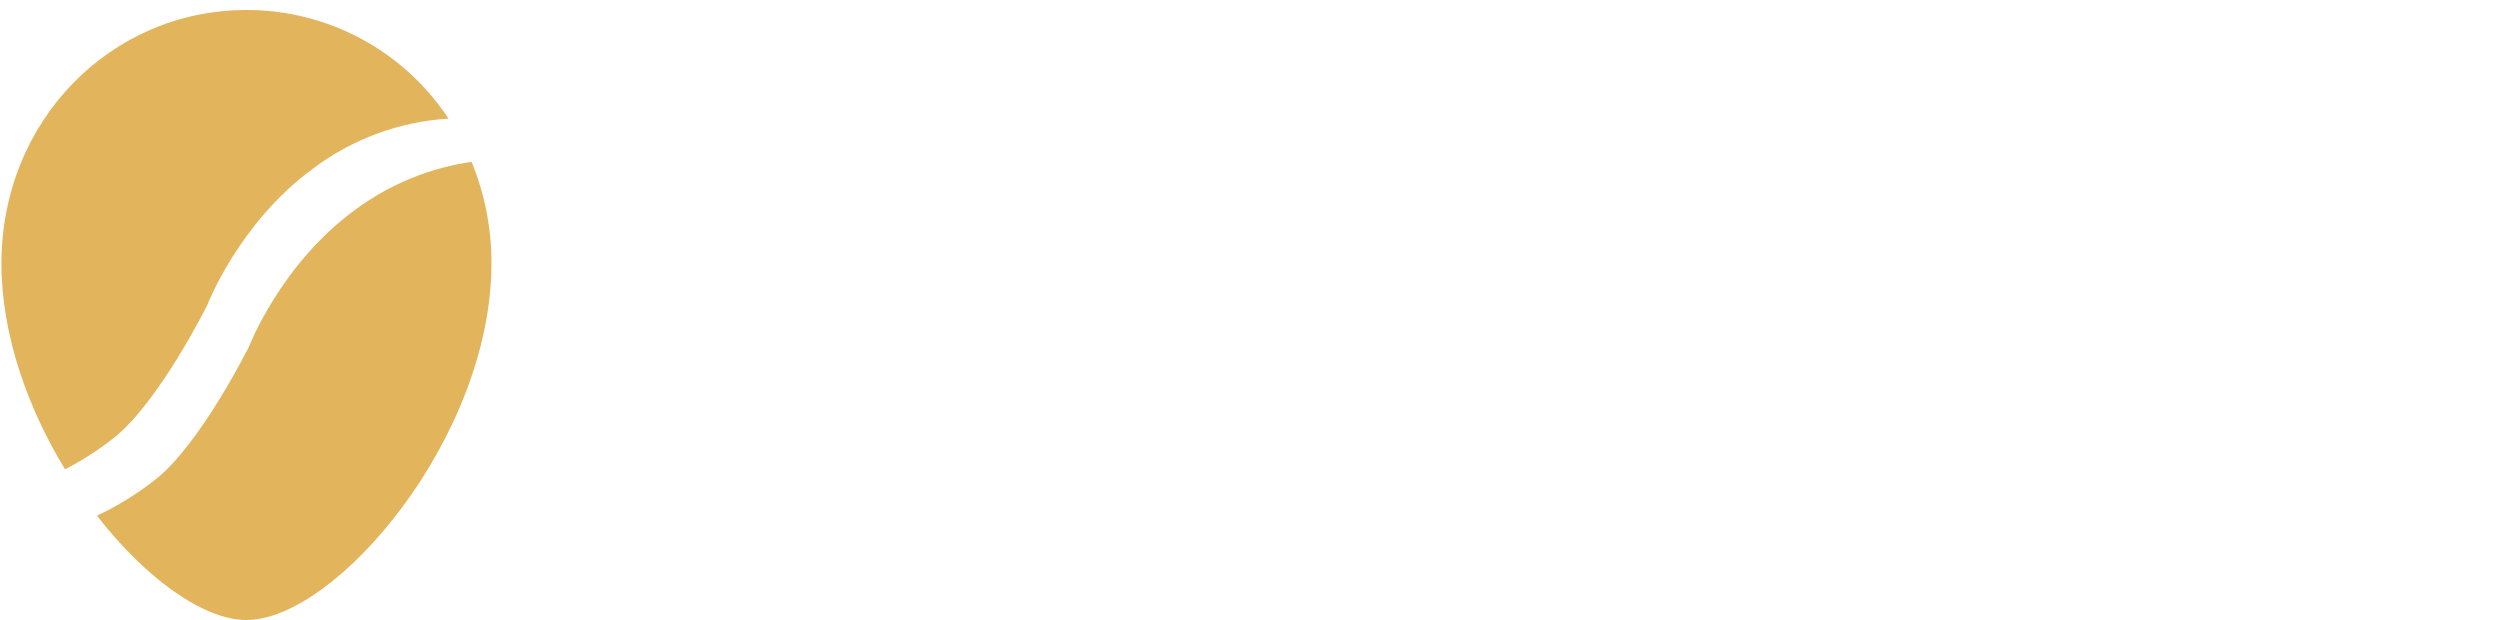
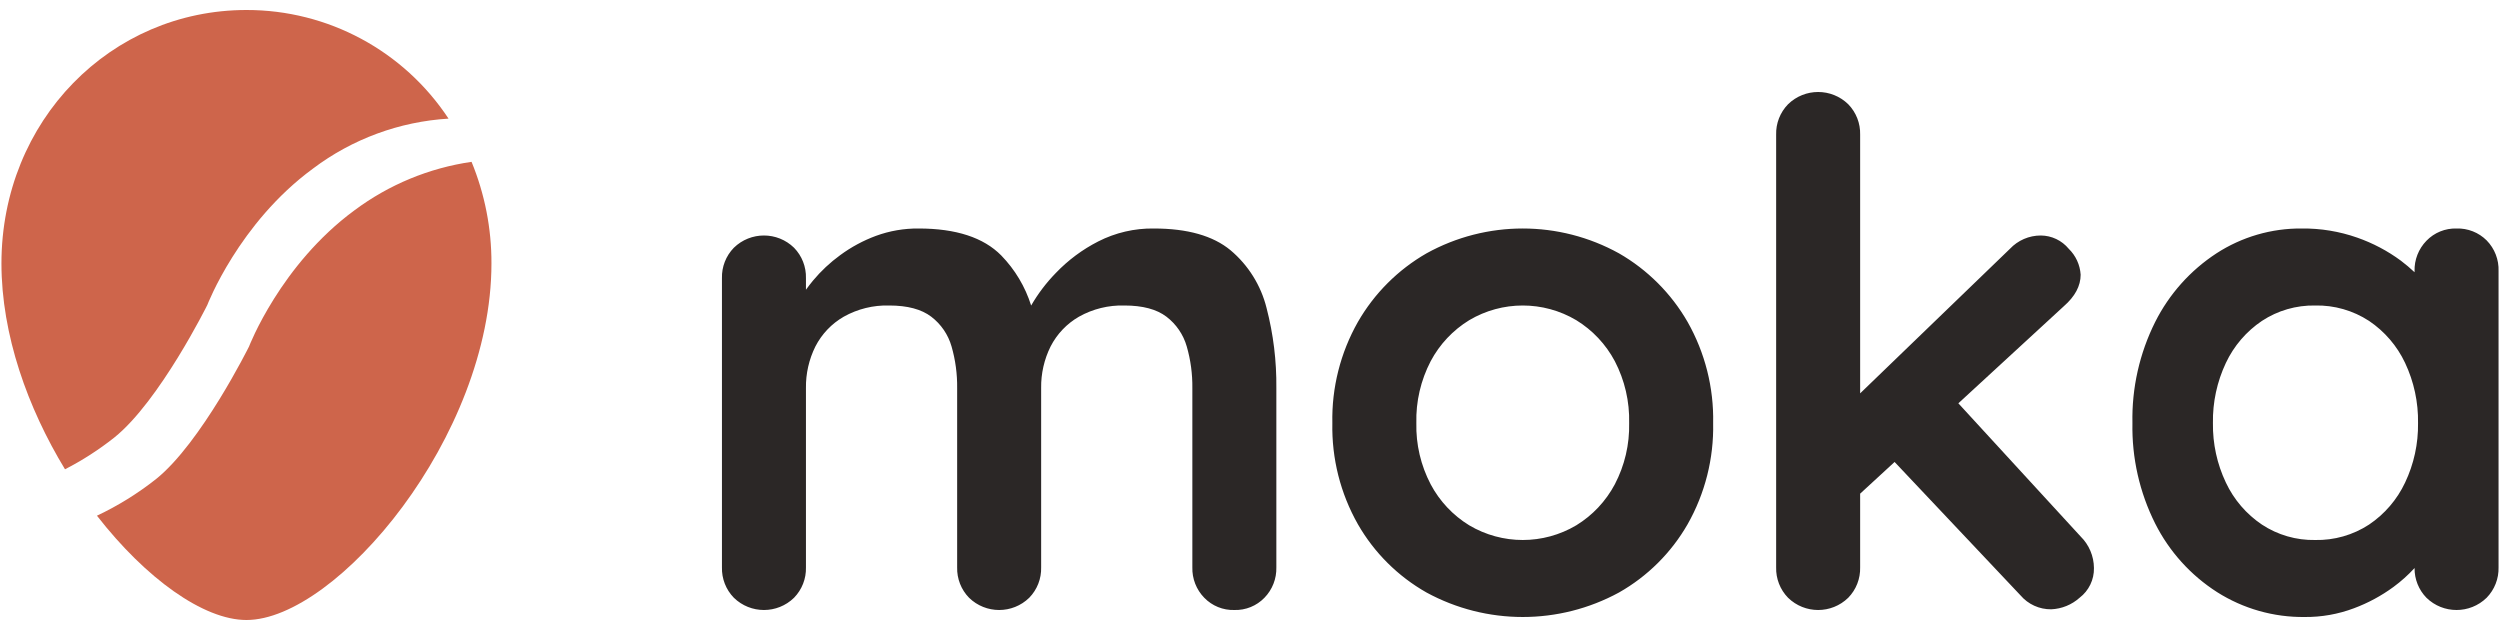
<svg xmlns="http://www.w3.org/2000/svg" width="500" height="124" xml:space="preserve" version="1.1">
  <g>
    <g id="adb3f559-9ed9-44c8-a178-a4f765f51b9a" transform="matrix(1 0 0 1 540 540)" />
    <g id="svg_4">
      <g id="Puce" transform="matrix(1 0 0 1 339.29 540)">
-         <path id="svg_2" fill-rule=" evenodd" fill=" rgb(226,180,92)" stroke-miterlimit="4" stroke-linejoin=" miter" stroke-dashoffset="0" stroke-dasharray=" none" stroke=" none" stroke-linecap=" butt" d="m-276.706,-506.273c-14.835,10.882 -21.121,27.267 -21.121,27.267c0,0 -9.555,19.261 -18.607,26.516c-3.069,2.433 -6.37,4.559 -9.855,6.346c-7.449,-12.256 -12.711,-26.882 -12.711,-41.156c0,-28.638 21.938,-50.7 49,-50.7c16.27,-0.025 31.461,8.141 40.416,21.725c-9.827,0.597 -19.26,4.076 -27.122,10.002zm-13.294,90.273c-8.614,0 -20.171,-8.358 -29.9,-20.861c4.202,-1.984 8.164,-4.439 11.81,-7.319c9.052,-7.254 18.607,-26.52 18.607,-26.52c0,0 6.283,-16.381 21.121,-27.262c6.869,-5.118 14.906,-8.442 23.384,-9.67c2.651,6.45 4.003,13.359 3.978,20.332c0,34.626 -31.035,71.3 -49,71.3z" vector-effect="non-scaling-stroke" />
+         <path id="svg_2" fill-rule=" evenodd" fill=" rgb(206,101,75)" stroke-miterlimit="4" stroke-linejoin=" miter" stroke-dashoffset="0" stroke-dasharray=" none" stroke=" none" stroke-linecap=" butt" d="m-276.706,-506.273c-14.835,10.882 -21.121,27.267 -21.121,27.267c0,0 -9.555,19.261 -18.607,26.516c-3.069,2.433 -6.37,4.559 -9.855,6.346c-7.449,-12.256 -12.711,-26.882 -12.711,-41.156c0,-28.638 21.938,-50.7 49,-50.7c16.27,-0.025 31.461,8.141 40.416,21.725c-9.827,0.597 -19.26,4.076 -27.122,10.002zm-13.294,90.273c-8.614,0 -20.171,-8.358 -29.9,-20.861c4.202,-1.984 8.164,-4.439 11.81,-7.319c9.052,-7.254 18.607,-26.52 18.607,-26.52c0,0 6.283,-16.381 21.121,-27.262c6.869,-5.118 14.906,-8.442 23.384,-9.67c2.651,6.45 4.003,13.359 3.978,20.332c0,34.626 -31.035,71.3 -49,71.3z" vector-effect="non-scaling-stroke" />
      </g>
      <g id="moka" transform="matrix(1 0 0 1 612.05 547.9)">
-         <path id="svg_3" fill-rule=" evenodd" fill=" rgb(255,255,255)" stroke-miterlimit="4" stroke-linejoin=" miter" stroke-dashoffset="0" stroke-dasharray=" none" stroke=" none" stroke-linecap=" butt" d="m-114.723,-428.35c-3.349,3.267 -8.691,3.267 -12.04,0c-1.548,-1.587 -2.402,-3.725 -2.374,-5.942c-1.278,1.389 -2.686,2.653 -4.206,3.772c-2.427,1.782 -5.089,3.219 -7.91,4.27c-3.154,1.188 -6.5,1.781 -9.87,1.75c-6.191,0.071 -12.27,-1.655 -17.5,-4.97c-5.287,-3.377 -9.567,-8.117 -12.39,-13.72c-3.125,-6.228 -4.687,-13.123 -4.55,-20.09c-0.147,-7.013 1.415,-13.956 4.55,-20.23c2.802,-5.575 7.029,-10.308 12.253,-13.72c5.082,-3.298 11.022,-5.027 17.08,-4.97c3.764,-0.041 7.507,0.575 11.06,1.82c3.132,1.093 6.081,2.65 8.75,4.62c0.95,0.719 1.862,1.489 2.73,2.305l0,-0.205c-0.063,-2.268 0.796,-4.465 2.38,-6.09c1.572,-1.628 3.758,-2.517 6.02,-2.45c2.249,-0.07 4.427,0.791 6.02,2.38c1.607,1.638 2.468,3.867 2.38,6.16l0,59.22c0.062,2.269 -0.798,4.466 -2.383,6.09zm-23.52,-55.37c-3.201,-2.088 -6.959,-3.162 -10.78,-3.08c-3.776,-0.069 -7.485,1.005 -10.64,3.08c-3.118,2.097 -5.61,5 -7.21,8.4c-1.775,3.762 -2.661,7.881 -2.59,12.04c-0.061,4.113 0.825,8.185 2.59,11.9c1.599,3.401 4.091,6.304 7.21,8.4c3.155,2.076 6.864,3.15 10.64,3.08c3.822,0.083 7.579,-0.991 10.78,-3.08c3.118,-2.097 5.61,-5 7.21,-8.4c1.764,-3.716 2.65,-7.787 2.59,-11.9c0.07,-4.159 -0.816,-8.278 -2.59,-12.04c-1.601,-3.399 -4.093,-6.302 -7.21,-8.4zm-63.558,57.68c-2.367,0.028 -4.625,-0.998 -6.16,-2.8l-25.171,-26.668l-6.889,6.34l0,14.728c0.062,2.268 -0.796,4.465 -2.38,6.09c-3.349,3.267 -8.691,3.267 -12.04,0c-1.585,-1.624 -2.443,-3.822 -2.38,-6.09l0,-86.52c-0.063,-2.268 0.796,-4.465 2.38,-6.09c3.349,-3.267 8.691,-3.267 12.04,0c1.583,1.625 2.442,3.822 2.38,6.09l0,51.733l29.961,-28.913c1.599,-1.698 3.828,-2.661 6.16,-2.66c2.169,0.011 4.221,0.985 5.6,2.66c1.409,1.371 2.257,3.218 2.38,5.18q0,3.36 -3.36,6.3l-21.1,19.421l24.459,26.639c1.687,1.664 2.644,3.93 2.66,6.3c0.047,2.328 -1.019,4.538 -2.87,5.95c-1.566,1.403 -3.57,2.219 -5.67,2.31zm-86.449,-3.36c-12.002,6.533 -26.498,6.533 -38.5,0c-5.713,-3.239 -10.452,-7.953 -13.72,-13.65c-3.493,-6.161 -5.258,-13.15 -5.11,-20.23c-0.148,-7.08 1.618,-14.069 5.11,-20.23c3.28,-5.706 8.014,-10.44 13.72,-13.72c11.978,-6.627 26.522,-6.627 38.5,0c5.705,3.281 10.439,8.015 13.72,13.72c3.491,6.161 5.256,13.15 5.11,20.23c0.147,7.08 -1.618,14.069 -5.11,20.23c-3.269,5.696 -8.007,10.41 -13.72,13.65zm-0.84,-46.27c-1.79,-3.368 -4.448,-6.196 -7.7,-8.19c-6.602,-3.92 -14.818,-3.92 -21.42,0c-3.252,1.993 -5.911,4.821 -7.7,8.19c-1.99,3.82 -2.978,8.084 -2.87,12.39c-0.097,4.261 0.89,8.476 2.87,12.25c1.789,3.369 4.448,6.197 7.7,8.19c6.602,3.92 14.818,3.92 21.42,0c3.252,-1.994 5.91,-4.822 7.7,-8.19c1.979,-3.774 2.966,-7.99 2.87,-12.25c0.106,-4.306 -0.881,-8.569 -2.87,-12.39zm-76.09,49.77c-2.262,0.068 -4.448,-0.822 -6.02,-2.45c-1.585,-1.624 -2.443,-3.822 -2.38,-6.09l0,-35.84c0.036,-2.816 -0.341,-5.623 -1.12,-8.33c-0.677,-2.369 -2.101,-4.456 -4.06,-5.95q-2.94,-2.238 -8.4,-2.24c-3.18,-0.092 -6.326,0.682 -9.1,2.24c-2.425,1.394 -4.394,3.461 -5.67,5.95c-1.286,2.586 -1.934,5.442 -1.89,8.33l0,35.84c0.062,2.268 -0.796,4.465 -2.38,6.09c-3.349,3.267 -8.691,3.267 -12.04,0c-1.585,-1.624 -2.443,-3.822 -2.38,-6.09l0,-35.84c0.036,-2.816 -0.341,-5.623 -1.12,-8.33c-0.677,-2.369 -2.101,-4.456 -4.06,-5.95q-2.94,-2.238 -8.4,-2.24c-3.18,-0.092 -6.326,0.682 -9.1,2.24c-2.425,1.394 -4.394,3.461 -5.67,5.95c-1.286,2.586 -1.934,5.442 -1.89,8.33l0,35.84c0.062,2.268 -0.796,4.465 -2.38,6.09c-3.349,3.267 -8.691,3.267 -12.04,0c-1.585,-1.624 -2.443,-3.822 -2.38,-6.09l0,-57.82c-0.063,-2.268 0.796,-4.465 2.38,-6.09c3.349,-3.267 8.691,-3.267 12.04,0c1.583,1.625 2.442,3.822 2.38,6.09l0,2.307c0.433,-0.594 0.89,-1.2 1.4,-1.816c1.602,-1.922 3.436,-3.639 5.46,-5.11c2.189,-1.61 4.592,-2.905 7.14,-3.85c2.735,-1.001 5.628,-1.499 8.54,-1.47q11.2,0 16.52,5.39c2.749,2.825 4.798,6.256 5.98,10.017c1.369,-2.369 3.029,-4.558 4.94,-6.517c2.45,-2.56 5.313,-4.69 8.47,-6.3c3.443,-1.757 7.264,-2.647 11.13,-2.59q10.08,0 15.33,4.34c3.562,2.993 6.086,7.036 7.21,11.55c1.36,5.233 2.019,10.623 1.96,16.03l0,35.84c0.062,2.268 -0.796,4.465 -2.38,6.09c-1.572,1.627 -3.758,2.516 -6.02,2.449z" vector-effect="non-scaling-stroke" />
+         <path id="svg_3" fill-rule=" evenodd" fill=" rgb(43,39,38)" stroke-miterlimit="4" stroke-linejoin=" miter" stroke-dashoffset="0" stroke-dasharray=" none" stroke=" none" stroke-linecap=" butt" d="m-114.723,-428.35c-3.349,3.267 -8.691,3.267 -12.04,0c-1.548,-1.587 -2.402,-3.725 -2.374,-5.942c-1.278,1.389 -2.686,2.653 -4.206,3.772c-2.427,1.782 -5.089,3.219 -7.91,4.27c-3.154,1.188 -6.5,1.781 -9.87,1.75c-6.191,0.071 -12.27,-1.655 -17.5,-4.97c-5.287,-3.377 -9.567,-8.117 -12.39,-13.72c-3.125,-6.228 -4.687,-13.123 -4.55,-20.09c-0.147,-7.013 1.415,-13.956 4.55,-20.23c2.802,-5.575 7.029,-10.308 12.253,-13.72c5.082,-3.298 11.022,-5.027 17.08,-4.97c3.764,-0.041 7.507,0.575 11.06,1.82c3.132,1.093 6.081,2.65 8.75,4.62c0.95,0.719 1.862,1.489 2.73,2.305l0,-0.205c-0.063,-2.268 0.796,-4.465 2.38,-6.09c1.572,-1.628 3.758,-2.517 6.02,-2.45c2.249,-0.07 4.427,0.791 6.02,2.38c1.607,1.638 2.468,3.867 2.38,6.16l0,59.22c0.062,2.269 -0.798,4.466 -2.383,6.09zm-23.52,-55.37c-3.201,-2.088 -6.959,-3.162 -10.78,-3.08c-3.776,-0.069 -7.485,1.005 -10.64,3.08c-3.118,2.097 -5.61,5 -7.21,8.4c-1.775,3.762 -2.661,7.881 -2.59,12.04c-0.061,4.113 0.825,8.185 2.59,11.9c1.599,3.401 4.091,6.304 7.21,8.4c3.155,2.076 6.864,3.15 10.64,3.08c3.822,0.083 7.579,-0.991 10.78,-3.08c3.118,-2.097 5.61,-5 7.21,-8.4c1.764,-3.716 2.65,-7.787 2.59,-11.9c0.07,-4.159 -0.816,-8.278 -2.59,-12.04c-1.601,-3.399 -4.093,-6.302 -7.21,-8.4zm-63.558,57.68c-2.367,0.028 -4.625,-0.998 -6.16,-2.8l-25.171,-26.668l-6.889,6.34l0,14.728c0.062,2.268 -0.796,4.465 -2.38,6.09c-3.349,3.267 -8.691,3.267 -12.04,0c-1.585,-1.624 -2.443,-3.822 -2.38,-6.09l0,-86.52c-0.063,-2.268 0.796,-4.465 2.38,-6.09c3.349,-3.267 8.691,-3.267 12.04,0c1.583,1.625 2.442,3.822 2.38,6.09l0,51.733l29.961,-28.913c1.599,-1.698 3.828,-2.661 6.16,-2.66c2.169,0.011 4.221,0.985 5.6,2.66c1.409,1.371 2.257,3.218 2.38,5.18q0,3.36 -3.36,6.3l-21.1,19.421l24.459,26.639c1.687,1.664 2.644,3.93 2.66,6.3c0.047,2.328 -1.019,4.538 -2.87,5.95c-1.566,1.403 -3.57,2.219 -5.67,2.31zm-86.449,-3.36c-12.002,6.533 -26.498,6.533 -38.5,0c-5.713,-3.239 -10.452,-7.953 -13.72,-13.65c-3.493,-6.161 -5.258,-13.15 -5.11,-20.23c-0.148,-7.08 1.618,-14.069 5.11,-20.23c3.28,-5.706 8.014,-10.44 13.72,-13.72c11.978,-6.627 26.522,-6.627 38.5,0c5.705,3.281 10.439,8.015 13.72,13.72c3.491,6.161 5.256,13.15 5.11,20.23c0.147,7.08 -1.618,14.069 -5.11,20.23c-3.269,5.696 -8.007,10.41 -13.72,13.65zm-0.84,-46.27c-1.79,-3.368 -4.448,-6.196 -7.7,-8.19c-6.602,-3.92 -14.818,-3.92 -21.42,0c-3.252,1.993 -5.911,4.821 -7.7,8.19c-1.99,3.82 -2.978,8.084 -2.87,12.39c-0.097,4.261 0.89,8.476 2.87,12.25c1.789,3.369 4.448,6.197 7.7,8.19c6.602,3.92 14.818,3.92 21.42,0c3.252,-1.994 5.91,-4.822 7.7,-8.19c1.979,-3.774 2.966,-7.99 2.87,-12.25c0.106,-4.306 -0.881,-8.569 -2.87,-12.39zm-76.09,49.77c-2.262,0.068 -4.448,-0.822 -6.02,-2.45c-1.585,-1.624 -2.443,-3.822 -2.38,-6.09l0,-35.84c0.036,-2.816 -0.341,-5.623 -1.12,-8.33c-0.677,-2.369 -2.101,-4.456 -4.06,-5.95q-2.94,-2.238 -8.4,-2.24c-3.18,-0.092 -6.326,0.682 -9.1,2.24c-2.425,1.394 -4.394,3.461 -5.67,5.95c-1.286,2.586 -1.934,5.442 -1.89,8.33l0,35.84c0.062,2.268 -0.796,4.465 -2.38,6.09c-3.349,3.267 -8.691,3.267 -12.04,0c-1.585,-1.624 -2.443,-3.822 -2.38,-6.09l0,-35.84c0.036,-2.816 -0.341,-5.623 -1.12,-8.33c-0.677,-2.369 -2.101,-4.456 -4.06,-5.95q-2.94,-2.238 -8.4,-2.24c-3.18,-0.092 -6.326,0.682 -9.1,2.24c-2.425,1.394 -4.394,3.461 -5.67,5.95c-1.286,2.586 -1.934,5.442 -1.89,8.33l0,35.84c0.062,2.268 -0.796,4.465 -2.38,6.09c-3.349,3.267 -8.691,3.267 -12.04,0c-1.585,-1.624 -2.443,-3.822 -2.38,-6.09l0,-57.82c-0.063,-2.268 0.796,-4.465 2.38,-6.09c3.349,-3.267 8.691,-3.267 12.04,0c1.583,1.625 2.442,3.822 2.38,6.09l0,2.307c0.433,-0.594 0.89,-1.2 1.4,-1.816c1.602,-1.922 3.436,-3.639 5.46,-5.11c2.189,-1.61 4.592,-2.905 7.14,-3.85c2.735,-1.001 5.628,-1.499 8.54,-1.47q11.2,0 16.52,5.39c2.749,2.825 4.798,6.256 5.98,10.017c1.369,-2.369 3.029,-4.558 4.94,-6.517c2.45,-2.56 5.313,-4.69 8.47,-6.3c3.443,-1.757 7.264,-2.647 11.13,-2.59q10.08,0 15.33,4.34c3.562,2.993 6.086,7.036 7.21,11.55c1.36,5.233 2.019,10.623 1.96,16.03l0,35.84c0.062,2.268 -0.796,4.465 -2.38,6.09c-1.572,1.627 -3.758,2.516 -6.02,2.449z" vector-effect="non-scaling-stroke" />
      </g>
    </g>
  </g>
</svg>
